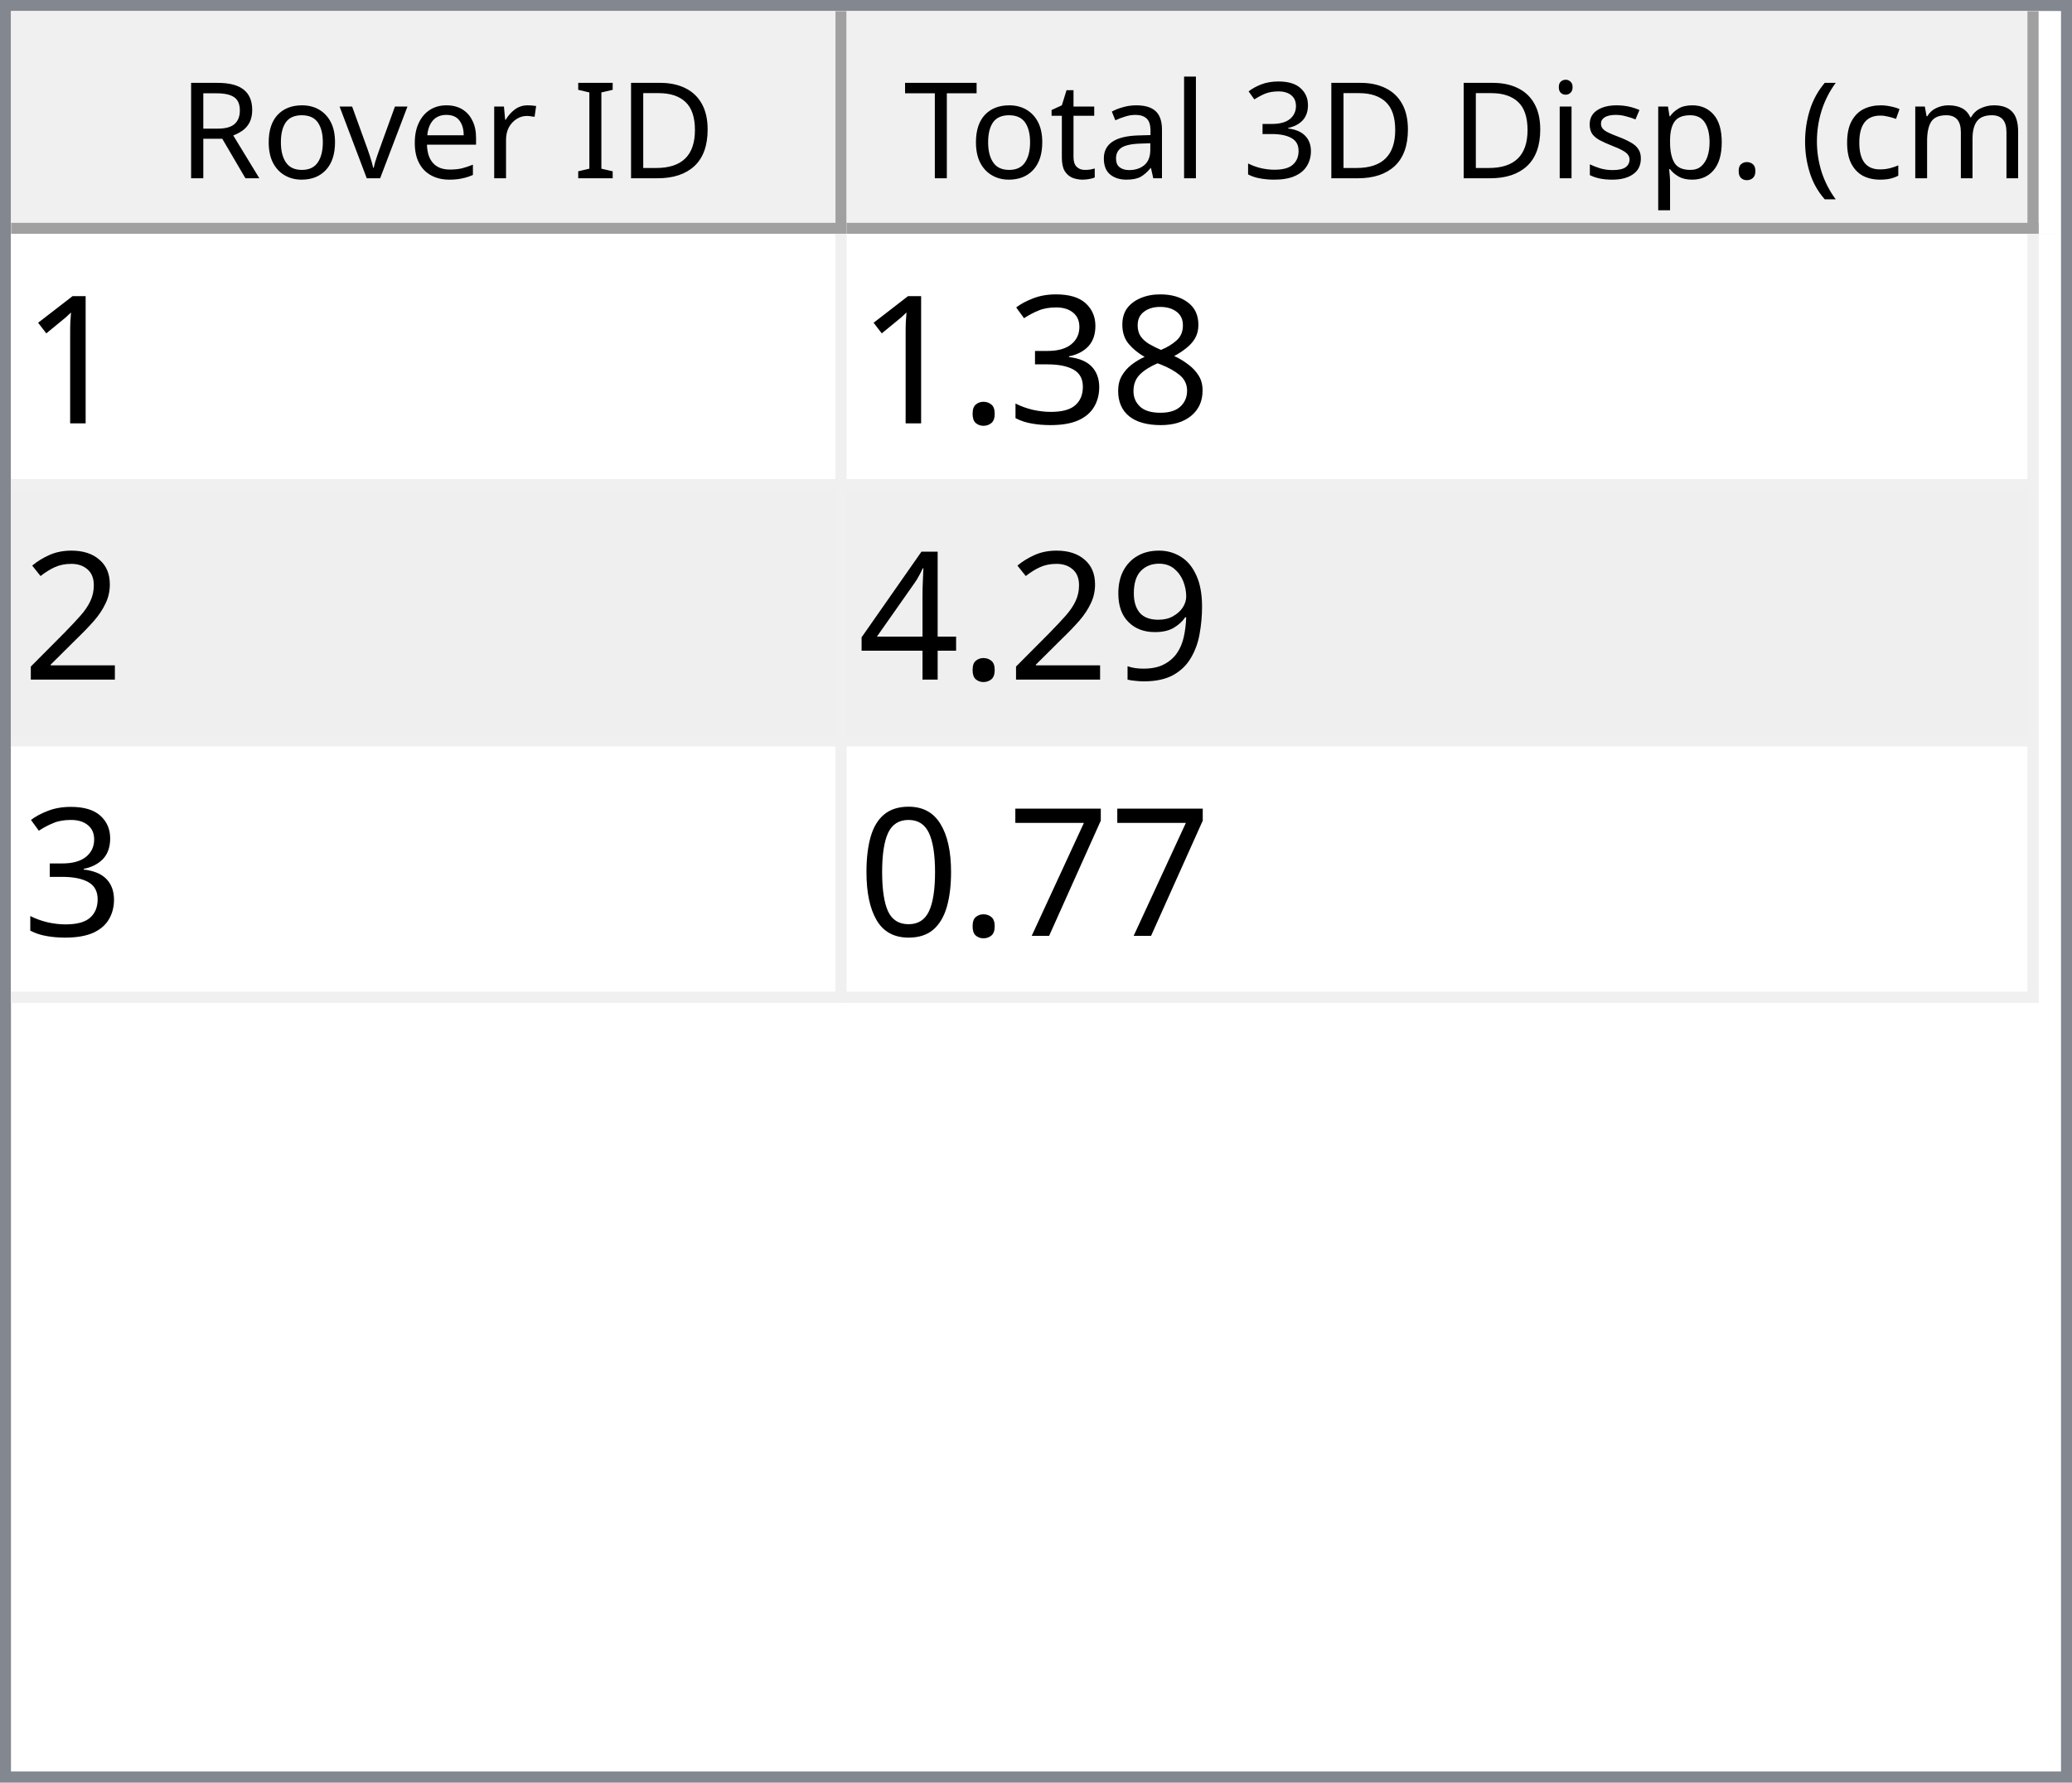
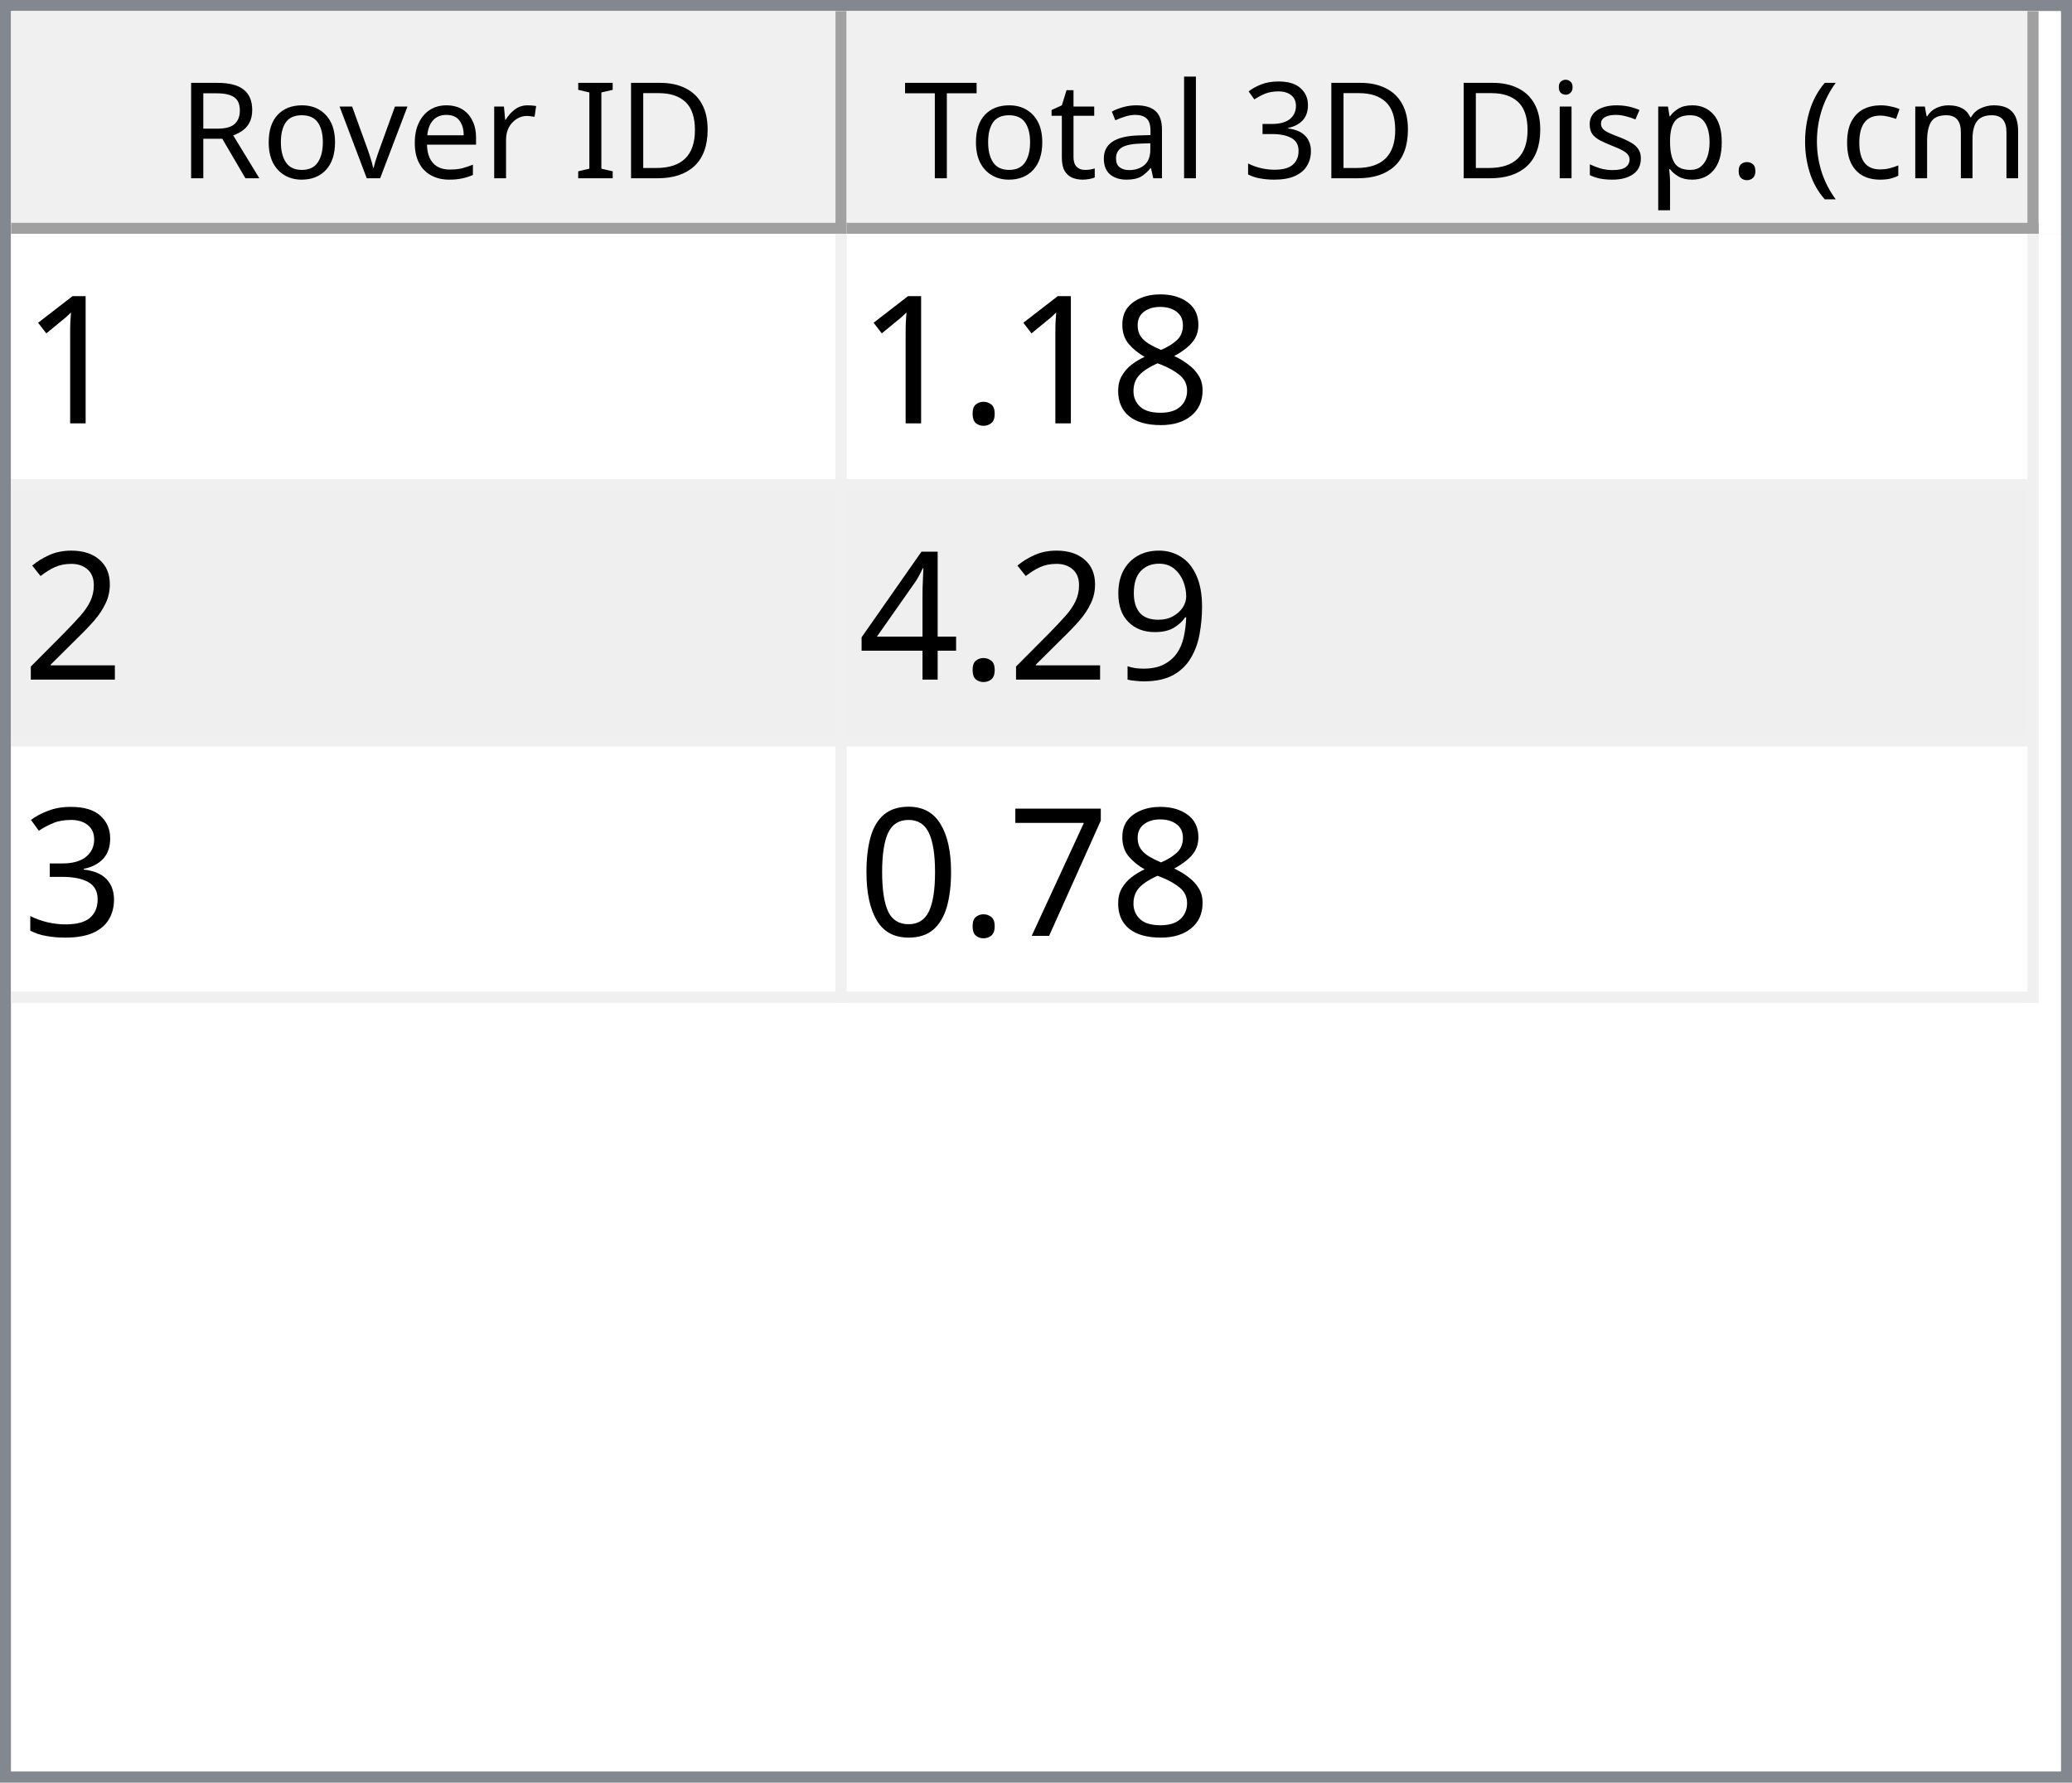
<svg xmlns="http://www.w3.org/2000/svg" style="fill-opacity:1; color-rendering:auto; color-interpolation:auto; text-rendering:auto; stroke:black; stroke-linecap:square; stroke-miterlimit:10; shape-rendering:auto; stroke-opacity:1; fill:black; stroke-dasharray:none; font-weight:normal; stroke-width:1; font-family:'Dialog'; font-style:normal; stroke-linejoin:miter; font-size:12px; stroke-dashoffset:0; image-rendering:auto;" width="186" height="160">
  <defs id="genericDefs" />
  <g>
    <defs id="defs1">
      <clipPath clipPathUnits="userSpaceOnUse" id="clipPath1">
        <path d="M0 0 L186 0 L186 160 L0 160 L0 0 Z" />
      </clipPath>
      <clipPath clipPathUnits="userSpaceOnUse" id="clipPath2">
        <path d="M0 0 L0 160 L186 160 L186 0 Z" />
      </clipPath>
      <clipPath clipPathUnits="userSpaceOnUse" id="clipPath3">
        <path d="M0 0 L0 20 L184 20 L184 0 Z" />
      </clipPath>
      <clipPath clipPathUnits="userSpaceOnUse" id="clipPath4">
        <path d="M0 0 L0 20 L75 20 L75 0 Z" />
      </clipPath>
      <clipPath clipPathUnits="userSpaceOnUse" id="clipPath5">
        <path d="M1 1 L1 19 L74 19 L74 1 Z" />
      </clipPath>
      <clipPath clipPathUnits="userSpaceOnUse" id="clipPath6">
        <path d="M0 0 L0 18 L73 18 L73 0 Z" />
      </clipPath>
      <clipPath clipPathUnits="userSpaceOnUse" id="clipPath7">
        <path d="M-0.5 -0.5 L-0.5 19.5 L74.5 19.5 L74.5 -0.5 Z" />
      </clipPath>
      <clipPath clipPathUnits="userSpaceOnUse" id="clipPath8">
        <path d="M0 0 L0 20 L107 20 L107 0 Z" />
      </clipPath>
      <clipPath clipPathUnits="userSpaceOnUse" id="clipPath9">
        <path d="M1 1 L1 19 L106 19 L106 1 Z" />
      </clipPath>
      <clipPath clipPathUnits="userSpaceOnUse" id="clipPath10">
        <path d="M0 0 L0 18 L105 18 L105 0 Z" />
      </clipPath>
      <clipPath clipPathUnits="userSpaceOnUse" id="clipPath11">
        <path d="M-0.5 -0.5 L-0.5 19.5 L106.5 19.5 L106.5 -0.5 Z" />
      </clipPath>
      <clipPath clipPathUnits="userSpaceOnUse" id="clipPath12">
        <path d="M0 0 L0 138 L184 138 L184 0 Z" />
      </clipPath>
      <clipPath clipPathUnits="userSpaceOnUse" id="clipPath13">
        <path d="M0 0 L0 69 L182 69 L182 0 Z" />
      </clipPath>
      <clipPath clipPathUnits="userSpaceOnUse" id="clipPath14">
        <path d="M-0.5 -0.5 L-0.5 68.5 L181.5 68.5 L181.5 -0.5 Z" />
      </clipPath>
      <clipPath clipPathUnits="userSpaceOnUse" id="clipPath15">
        <path d="M0 0 L0 22 L74 22 L74 0 Z" />
      </clipPath>
      <clipPath clipPathUnits="userSpaceOnUse" id="clipPath16">
        <path d="M0 0 L0 22 L106 22 L106 0 Z" />
      </clipPath>
      <font horiz-adv-x="64.551" id="font1">
        <font-face ascent="107.91" descent="25.098" units-per-em="100" style="font-style:normal; font-family:Segoe UI; font-weight:normal;" />
        <missing-glyph horiz-adv-x="64.551" d="M8.109 0 L8.109 68.266 L56.453 68.266 L56.453 0 L8.109 0 ZM15.328 7.234 L49.219 7.234 L49.219 61.031 L15.328 61.031 L15.328 7.234 Z" />
        <glyph unicode="D" horiz-adv-x="70.117" d="M9.188 0 L9.188 70.016 L28.516 70.016 Q65.531 70.016 65.531 35.891 Q65.531 19.672 55.25 9.836 Q44.969 0 27.734 0 L9.188 0 ZM17.391 62.594 L17.391 7.422 L27.828 7.422 Q41.609 7.422 49.273 14.797 Q56.938 22.172 56.938 35.688 Q56.938 62.594 28.328 62.594 L17.391 62.594 Z" />
        <glyph unicode="I" horiz-adv-x="26.611" d="M17.391 0 L9.188 0 L9.188 70.016 L17.391 70.016 L17.391 0 Z" />
        <glyph unicode=" " horiz-adv-x="27.393" d="" />
        <glyph unicode="r" horiz-adv-x="34.766" d="M34.188 41.891 Q32.078 43.5 28.125 43.5 Q23 43.5 19.555 38.672 Q16.109 33.844 16.109 25.484 L16.109 0 L8.109 0 L8.109 50 L16.109 50 L16.109 39.703 L16.312 39.703 Q18.016 44.969 21.531 47.922 Q25.047 50.875 29.391 50.875 Q32.516 50.875 34.188 50.203 L34.188 41.891 Z" />
        <glyph unicode="e" horiz-adv-x="52.295" d="M48.297 23 L12.984 23 Q13.188 14.656 17.484 10.109 Q21.781 5.562 29.297 5.562 Q37.75 5.562 44.828 11.141 L44.828 3.609 Q38.234 -1.172 27.391 -1.172 Q16.797 -1.172 10.742 5.641 Q4.688 12.453 4.688 24.812 Q4.688 36.469 11.305 43.82 Q17.922 51.172 27.734 51.172 Q37.547 51.172 42.922 44.828 Q48.297 38.484 48.297 27.203 L48.297 23 ZM40.094 29.781 Q40.047 36.719 36.75 40.578 Q33.453 44.438 27.594 44.438 Q21.922 44.438 17.969 40.383 Q14.016 36.328 13.094 29.781 L40.094 29.781 Z" />
        <glyph unicode="v" horiz-adv-x="47.9" d="M47.406 50 L27.484 0 L19.625 0 L0.688 50 L9.469 50 L22.172 13.672 Q23.578 9.672 23.922 6.688 L24.125 6.688 Q24.609 10.453 25.688 13.484 L38.969 50 L47.406 50 Z" />
        <glyph unicode="o" horiz-adv-x="58.594" d="M29 -1.172 Q17.922 -1.172 11.305 5.836 Q4.688 12.844 4.688 24.422 Q4.688 37.016 11.57 44.094 Q18.453 51.172 30.172 51.172 Q41.359 51.172 47.633 44.289 Q53.906 37.406 53.906 25.203 Q53.906 13.234 47.141 6.031 Q40.375 -1.172 29 -1.172 ZM29.594 44.438 Q21.875 44.438 17.383 39.188 Q12.891 33.938 12.891 24.703 Q12.891 15.828 17.43 10.695 Q21.969 5.562 29.594 5.562 Q37.359 5.562 41.531 10.594 Q45.703 15.625 45.703 24.906 Q45.703 34.281 41.531 39.359 Q37.359 44.438 29.594 44.438 Z" />
        <glyph unicode="R" horiz-adv-x="59.814" d="M59.375 0 L49.609 0 L37.891 19.625 Q36.281 22.359 34.766 24.289 Q33.25 26.219 31.664 27.438 Q30.078 28.656 28.25 29.219 Q26.422 29.781 24.125 29.781 L17.391 29.781 L17.391 0 L9.188 0 L9.188 70.016 L30.078 70.016 Q34.672 70.016 38.555 68.867 Q42.438 67.719 45.289 65.375 Q48.141 63.031 49.758 59.547 Q51.375 56.062 51.375 51.375 Q51.375 47.703 50.273 44.656 Q49.172 41.609 47.148 39.211 Q45.125 36.812 42.266 35.133 Q39.406 33.453 35.844 32.516 L35.844 32.328 Q37.594 31.547 38.891 30.547 Q40.188 29.547 41.359 28.18 Q42.531 26.812 43.68 25.078 Q44.828 23.344 46.234 21.047 L59.375 0 ZM17.391 62.594 L17.391 37.203 L28.516 37.203 Q31.594 37.203 34.203 38.133 Q36.812 39.062 38.719 40.797 Q40.625 42.531 41.703 45.047 Q42.781 47.562 42.781 50.688 Q42.781 56.297 39.141 59.445 Q35.5 62.594 28.609 62.594 L17.391 62.594 Z" />
        <glyph unicode=")" horiz-adv-x="30.176" d="M8.297 -15.922 L1.172 -15.922 Q16.406 2.344 16.406 26.812 Q16.406 51.469 1.078 70.016 L8.297 70.016 Q23.531 52.156 23.531 26.703 Q23.531 1.375 8.297 -15.922 Z" />
        <glyph unicode="m" horiz-adv-x="86.133" d="M79.109 0 L71.094 0 L71.094 28.719 Q71.094 37.016 68.531 40.727 Q65.969 44.438 59.906 44.438 Q54.781 44.438 51.195 39.75 Q47.609 35.062 47.609 28.516 L47.609 0 L39.594 0 L39.594 29.688 Q39.594 44.438 28.219 44.438 Q22.953 44.438 19.531 40.016 Q16.109 35.594 16.109 28.516 L16.109 0 L8.109 0 L8.109 50 L16.109 50 L16.109 42.094 L16.312 42.094 Q21.625 51.172 31.844 51.172 Q36.969 51.172 40.773 48.312 Q44.578 45.453 46 40.828 Q51.562 51.172 62.594 51.172 Q79.109 51.172 79.109 30.812 L79.109 0 Z" />
        <glyph unicode="c" horiz-adv-x="46.191" d="M42.188 2.297 Q36.422 -1.172 28.516 -1.172 Q17.828 -1.172 11.258 5.789 Q4.688 12.75 4.688 23.828 Q4.688 36.188 11.766 43.68 Q18.844 51.172 30.672 51.172 Q37.25 51.172 42.281 48.734 L42.281 40.531 Q36.719 44.438 30.375 44.438 Q22.703 44.438 17.797 38.945 Q12.891 33.453 12.891 24.516 Q12.891 15.719 17.508 10.641 Q22.125 5.562 29.891 5.562 Q36.422 5.562 42.188 9.906 L42.188 2.297 Z" />
        <glyph unicode="(" horiz-adv-x="30.176" d="M29.109 -15.922 L21.969 -15.922 Q6.844 1.375 6.844 26.703 Q6.844 52.156 21.969 70.016 L29.203 70.016 Q13.875 51.469 13.875 26.812 Q13.875 2.344 29.109 -15.922 Z" />
        <glyph unicode="." horiz-adv-x="21.68" d="M10.891 -1.078 Q8.641 -1.078 7.055 0.539 Q5.469 2.156 5.469 4.391 Q5.469 6.641 7.055 8.273 Q8.641 9.906 10.891 9.906 Q13.188 9.906 14.797 8.273 Q16.406 6.641 16.406 4.391 Q16.406 2.156 14.797 0.539 Q13.188 -1.078 10.891 -1.078 Z" />
        <glyph unicode="p" horiz-adv-x="58.789" d="M16.312 7.234 L16.109 7.234 L16.109 -23 L8.109 -23 L8.109 50 L16.109 50 L16.109 41.219 L16.312 41.219 Q22.219 51.172 33.594 51.172 Q43.266 51.172 48.688 44.461 Q54.109 37.75 54.109 26.469 Q54.109 13.922 48 6.375 Q41.891 -1.172 31.297 -1.172 Q21.578 -1.172 16.312 7.234 ZM16.109 27.391 L16.109 20.406 Q16.109 14.203 20.141 9.883 Q24.172 5.562 30.375 5.562 Q37.641 5.562 41.773 11.133 Q45.906 16.703 45.906 26.609 Q45.906 34.969 42.047 39.703 Q38.188 44.438 31.594 44.438 Q24.609 44.438 20.359 39.578 Q16.109 34.719 16.109 27.391 Z" />
        <glyph unicode="s" horiz-adv-x="42.432" d="M5.078 1.812 L5.078 10.406 Q11.625 5.562 19.484 5.562 Q30.031 5.562 30.031 12.594 Q30.031 14.594 29.125 15.992 Q28.219 17.391 26.68 18.461 Q25.141 19.531 23.07 20.383 Q21 21.234 18.609 22.172 Q15.281 23.484 12.766 24.828 Q10.25 26.172 8.57 27.859 Q6.891 29.547 6.031 31.695 Q5.172 33.844 5.172 36.719 Q5.172 40.234 6.789 42.945 Q8.406 45.656 11.086 47.484 Q13.766 49.312 17.211 50.242 Q20.656 51.172 24.312 51.172 Q30.812 51.172 35.938 48.922 L35.938 40.828 Q30.422 44.438 23.25 44.438 Q21 44.438 19.195 43.922 Q17.391 43.406 16.094 42.477 Q14.797 41.547 14.086 40.258 Q13.375 38.969 13.375 37.406 Q13.375 35.453 14.086 34.133 Q14.797 32.812 16.164 31.789 Q17.531 30.766 19.484 29.938 Q21.438 29.109 23.922 28.125 Q27.25 26.859 29.883 25.516 Q32.516 24.172 34.375 22.484 Q36.234 20.797 37.234 18.602 Q38.234 16.406 38.234 13.375 Q38.234 9.672 36.602 6.938 Q34.969 4.203 32.234 2.398 Q29.5 0.594 25.93 -0.289 Q22.359 -1.172 18.453 -1.172 Q10.75 -1.172 5.078 1.812 Z" />
        <glyph unicode="i" horiz-adv-x="24.219" d="M12.203 62.703 Q10.062 62.703 8.547 64.164 Q7.031 65.625 7.031 67.875 Q7.031 70.125 8.547 71.609 Q10.062 73.094 12.203 73.094 Q14.406 73.094 15.945 71.609 Q17.484 70.125 17.484 67.875 Q17.484 65.719 15.945 64.211 Q14.406 62.703 12.203 62.703 ZM16.109 0 L8.109 0 L8.109 50 L16.109 50 L16.109 0 Z" />
        <glyph unicode="3" horiz-adv-x="53.906" d="M46.531 19.828 Q46.531 15.094 44.75 11.211 Q42.969 7.328 39.719 4.57 Q36.469 1.812 31.93 0.297 Q27.391 -1.219 21.922 -1.219 Q11.922 -1.219 6 2.594 L6 11.188 Q13.094 5.609 22.219 5.609 Q25.875 5.609 28.828 6.539 Q31.781 7.469 33.906 9.227 Q36.031 10.984 37.18 13.477 Q38.328 15.969 38.328 19.094 Q38.328 32.812 18.797 32.812 L12.984 32.812 L12.984 39.594 L18.5 39.594 Q35.797 39.594 35.797 52.484 Q35.797 64.406 22.609 64.406 Q15.188 64.406 8.688 59.422 L8.688 67.188 Q15.375 71.188 24.609 71.188 Q29 71.188 32.57 69.969 Q36.141 68.75 38.68 66.555 Q41.219 64.359 42.609 61.281 Q44 58.203 44 54.5 Q44 40.672 30.031 36.719 L30.031 36.531 Q33.594 36.141 36.625 34.797 Q39.656 33.453 41.852 31.305 Q44.047 29.156 45.289 26.25 Q46.531 23.344 46.531 19.828 Z" />
        <glyph unicode="l" horiz-adv-x="24.219" d="M16.109 0 L8.109 0 L8.109 74.031 L16.109 74.031 L16.109 0 Z" />
        <glyph unicode="a" horiz-adv-x="50.879" d="M43.891 0 L35.891 0 L35.891 7.812 L35.688 7.812 Q30.469 -1.172 20.312 -1.172 Q12.844 -1.172 8.617 2.781 Q4.391 6.734 4.391 13.281 Q4.391 27.297 20.906 29.594 L35.891 31.688 Q35.891 44.438 25.594 44.438 Q16.547 44.438 9.281 38.281 L9.281 46.484 Q16.656 51.172 26.266 51.172 Q43.891 51.172 43.891 32.516 L43.891 0 ZM35.891 25.297 L23.828 23.641 Q18.266 22.859 15.43 20.875 Q12.594 18.891 12.594 13.875 Q12.594 10.203 15.211 7.883 Q17.828 5.562 22.172 5.562 Q28.125 5.562 32.008 9.742 Q35.891 13.922 35.891 20.312 L35.891 25.297 Z" />
        <glyph unicode="t" horiz-adv-x="33.887" d="M31.297 0.484 Q28.469 -1.078 23.828 -1.078 Q10.688 -1.078 10.688 13.578 L10.688 43.172 L2.094 43.172 L2.094 50 L10.688 50 L10.688 62.203 L18.703 64.797 L18.703 50 L31.297 50 L31.297 43.172 L18.703 43.172 L18.703 14.984 Q18.703 9.969 20.414 7.82 Q22.125 5.672 26.078 5.672 Q29.109 5.672 31.297 7.328 L31.297 0.484 Z" />
        <glyph unicode="T" horiz-adv-x="52.393" d="M50.594 62.594 L30.375 62.594 L30.375 0 L22.172 0 L22.172 62.594 L2 62.594 L2 70.016 L50.594 70.016 L50.594 62.594 Z" />
      </font>
      <font horiz-adv-x="75.0" id="font2">
        <font-face ascent="100.537" descent="21.973" units-per-em="100" style="font-style:normal; font-family:sans-serif; font-weight:normal;" />
        <missing-glyph horiz-adv-x="75.0" d="M12.5 0 L12.5 62.5 L62.5 62.5 L62.5 0 L12.5 0 ZM14.062 1.562 L60.938 1.562 L60.938 60.938 L14.062 60.938 L14.062 1.562 Z" />
        <glyph unicode="1" horiz-adv-x="55.615" d="M37.25 0 L28.469 0 L28.469 56 Q25.297 52.984 20.141 49.953 Q14.984 46.922 10.891 45.406 L10.891 53.906 Q18.266 57.375 23.781 62.305 Q29.297 67.234 31.594 71.875 L37.25 71.875 L37.25 0 Z" />
        <glyph unicode="8" horiz-adv-x="55.615" d="M17.672 38.812 Q12.203 40.828 9.57 44.539 Q6.938 48.25 6.938 53.422 Q6.938 61.234 12.555 66.555 Q18.172 71.875 27.484 71.875 Q36.859 71.875 42.578 66.43 Q48.297 60.984 48.297 53.172 Q48.297 48.188 45.68 44.508 Q43.062 40.828 37.75 38.812 Q44.344 36.672 47.781 31.883 Q51.219 27.094 51.219 20.453 Q51.219 11.281 44.727 5.031 Q38.234 -1.219 27.641 -1.219 Q17.047 -1.219 10.547 5.055 Q4.047 11.328 4.047 20.703 Q4.047 27.688 7.594 32.398 Q11.141 37.109 17.672 38.812 ZM15.922 53.719 Q15.922 48.641 19.195 45.414 Q22.469 42.188 27.688 42.188 Q32.766 42.188 36.016 45.383 Q39.266 48.578 39.266 53.219 Q39.266 58.062 35.914 61.359 Q32.562 64.656 27.594 64.656 Q22.562 64.656 19.242 61.43 Q15.922 58.203 15.922 53.719 ZM13.094 20.656 Q13.094 16.891 14.875 13.375 Q16.656 9.859 20.172 7.93 Q23.688 6 27.734 6 Q34.031 6 38.133 10.055 Q42.234 14.109 42.234 20.359 Q42.234 26.703 38.016 30.859 Q33.797 35.016 27.438 35.016 Q21.234 35.016 17.164 30.914 Q13.094 26.812 13.094 20.656 Z" />
-         <glyph unicode="3" horiz-adv-x="55.615" d="M4.203 18.891 L12.984 20.062 Q14.5 12.594 18.141 9.297 Q21.781 6 27 6 Q33.203 6 37.477 10.297 Q41.75 14.594 41.75 20.953 Q41.75 27 37.797 30.93 Q33.844 34.859 27.734 34.859 Q25.25 34.859 21.531 33.891 L22.516 41.609 Q23.391 41.5 23.922 41.5 Q29.547 41.5 34.039 44.43 Q38.531 47.359 38.531 53.469 Q38.531 58.297 35.258 61.477 Q31.984 64.656 26.812 64.656 Q21.688 64.656 18.266 61.43 Q14.844 58.203 13.875 51.766 L5.078 53.328 Q6.688 62.156 12.398 67.016 Q18.109 71.875 26.609 71.875 Q32.469 71.875 37.398 69.359 Q42.328 66.844 44.945 62.5 Q47.562 58.156 47.562 53.266 Q47.562 48.641 45.07 44.828 Q42.578 41.016 37.703 38.766 Q44.047 37.312 47.562 32.695 Q51.078 28.078 51.078 21.141 Q51.078 11.766 44.242 5.25 Q37.406 -1.266 26.953 -1.266 Q17.531 -1.266 11.305 4.352 Q5.078 9.969 4.203 18.891 Z" />
        <glyph unicode="." horiz-adv-x="27.783" d="M9.078 0 L9.078 10.016 L19.094 10.016 L19.094 0 L9.078 0 Z" />
        <glyph unicode="2" horiz-adv-x="55.615" d="M50.344 8.453 L50.344 0 L3.031 0 Q2.938 3.172 4.047 6.109 Q5.859 10.938 9.836 15.625 Q13.812 20.312 21.344 26.469 Q33.016 36.031 37.117 41.625 Q41.219 47.219 41.219 52.203 Q41.219 57.422 37.477 61.008 Q33.734 64.594 27.734 64.594 Q21.391 64.594 17.578 60.789 Q13.766 56.984 13.719 50.25 L4.688 51.172 Q5.609 61.281 11.664 66.578 Q17.719 71.875 27.938 71.875 Q38.234 71.875 44.242 66.164 Q50.25 60.453 50.25 52 Q50.25 47.703 48.492 43.555 Q46.734 39.406 42.656 34.812 Q38.578 30.219 29.109 22.219 Q21.188 15.578 18.945 13.211 Q16.703 10.844 15.234 8.453 L50.344 8.453 Z" />
        <glyph unicode="9" horiz-adv-x="55.615" d="M5.469 16.547 L13.922 17.328 Q14.984 11.375 18.016 8.688 Q21.047 6 25.781 6 Q29.828 6 32.883 7.859 Q35.938 9.719 37.891 12.82 Q39.844 15.922 41.164 21.195 Q42.484 26.469 42.484 31.938 Q42.484 32.516 42.438 33.688 Q39.797 29.5 35.234 26.883 Q30.672 24.266 25.344 24.266 Q16.453 24.266 10.305 30.711 Q4.156 37.156 4.156 47.703 Q4.156 58.594 10.578 65.234 Q17 71.875 26.656 71.875 Q33.641 71.875 39.43 68.117 Q45.219 64.359 48.219 57.398 Q51.219 50.438 51.219 37.25 Q51.219 23.531 48.242 15.406 Q45.266 7.281 39.383 3.031 Q33.5 -1.219 25.594 -1.219 Q17.188 -1.219 11.867 3.445 Q6.547 8.109 5.469 16.547 ZM41.453 48.141 Q41.453 55.719 37.43 60.156 Q33.406 64.594 27.734 64.594 Q21.875 64.594 17.531 59.812 Q13.188 55.031 13.188 47.406 Q13.188 40.578 17.312 36.305 Q21.438 32.031 27.484 32.031 Q33.594 32.031 37.523 36.305 Q41.453 40.578 41.453 48.141 Z" />
        <glyph unicode="4" horiz-adv-x="55.615" d="M32.328 0 L32.328 17.141 L1.266 17.141 L1.266 25.203 L33.938 71.578 L41.109 71.578 L41.109 25.203 L50.781 25.203 L50.781 17.141 L41.109 17.141 L41.109 0 L32.328 0 ZM32.328 25.203 L32.328 57.469 L9.906 25.203 L32.328 25.203 Z" />
+         <glyph unicode="3" horiz-adv-x="55.615" d="M4.203 18.891 L12.984 20.062 Q14.5 12.594 18.141 9.297 Q21.781 6 27 6 Q33.203 6 37.477 10.297 Q41.75 14.594 41.75 20.953 Q41.75 27 37.797 30.93 Q33.844 34.859 27.734 34.859 Q25.25 34.859 21.531 33.891 L22.516 41.609 Q23.391 41.5 23.922 41.5 Q29.547 41.5 34.039 44.43 Q38.531 47.359 38.531 53.469 Q38.531 58.297 35.258 61.477 Q31.984 64.656 26.812 64.656 Q21.688 64.656 18.266 61.43 Q14.844 58.203 13.875 51.766 L5.078 53.328 Q6.688 62.156 12.398 67.016 Q18.109 71.875 26.609 71.875 Q32.469 71.875 37.398 69.359 Q42.328 66.844 44.945 62.5 Q47.562 58.156 47.562 53.266 Q47.562 48.641 45.07 44.828 Q42.578 41.016 37.703 38.766 Q44.047 37.312 47.562 32.695 Q51.078 28.078 51.078 21.141 Q51.078 11.766 44.242 5.25 Q37.406 -1.266 26.953 -1.266 Q17.531 -1.266 11.305 4.352 Q5.078 9.969 4.203 18.891 Z" />
        <glyph unicode="7" horiz-adv-x="55.615" d="M4.734 62.203 L4.734 70.656 L51.078 70.656 L51.078 63.812 Q44.234 56.547 37.523 44.484 Q30.812 32.422 27.156 19.672 Q24.516 10.688 23.781 0 L14.75 0 Q14.891 8.453 18.062 20.414 Q21.234 32.375 27.172 43.484 Q33.109 54.594 39.797 62.203 L4.734 62.203 Z" />
        <glyph unicode="0" horiz-adv-x="55.615" d="M4.156 35.297 Q4.156 48 6.766 55.742 Q9.375 63.484 14.523 67.68 Q19.672 71.875 27.484 71.875 Q33.25 71.875 37.594 69.555 Q41.938 67.234 44.773 62.867 Q47.609 58.5 49.219 52.227 Q50.828 45.953 50.828 35.297 Q50.828 22.703 48.242 14.969 Q45.656 7.234 40.508 3.008 Q35.359 -1.219 27.484 -1.219 Q17.141 -1.219 11.234 6.203 Q4.156 15.141 4.156 35.297 ZM13.188 35.297 Q13.188 17.672 17.312 11.836 Q21.438 6 27.484 6 Q33.547 6 37.672 11.859 Q41.797 17.719 41.797 35.297 Q41.797 52.984 37.672 58.789 Q33.547 64.594 27.391 64.594 Q21.344 64.594 17.719 59.469 Q13.188 52.938 13.188 35.297 Z" />
      </font>
    </defs>
    <g style="fill:white; stroke:white;">
      <rect x="0" y="0" width="186" style="clip-path:url(#clipPath1); stroke:none;" height="160" />
    </g>
    <g style="fill:white; text-rendering:optimizeSpeed; color-rendering:optimizeSpeed; image-rendering:optimizeSpeed; shape-rendering:crispEdges; stroke:white; color-interpolation:sRGB;">
      <rect x="0" width="186" height="160" y="0" style="stroke:none;" />
      <path style="stroke:none;" d="M0 160 L186 160 L186 0 L0 0 Z" />
    </g>
    <g style="fill:rgb(240,240,240); font-family:'Segoe UI'; stroke:rgb(240,240,240);">
      <rect x="0" y="0" width="186" style="clip-path:url(#clipPath2); stroke:none;" height="160" />
    </g>
    <g style="fill:rgb(130,135,144); font-family:'Segoe UI'; stroke:rgb(130,135,144);">
      <path d="M0 0 L186 0 L186 160 L0 160 L0 0 ZM1 1 L185 1 L185 159 L1 159 L1 1 Z" style="fill-rule:evenodd; clip-path:url(#clipPath2); stroke:none;" />
    </g>
    <g style="fill:white; font-family:'Segoe UI'; stroke:white;" transform="translate(1,1)">
      <rect x="0" y="0" width="184" style="clip-path:url(#clipPath3); stroke:none;" height="20" />
    </g>
    <g style="fill:rgb(240,240,240); font-family:'Segoe UI'; stroke:rgb(240,240,240);" transform="translate(1,1)">
      <rect x="0" y="0" width="75" style="clip-path:url(#clipPath4); stroke:none;" height="20" />
    </g>
    <g style="font-family:'Segoe UI';" transform="translate(2,2)">
      <text x="14" xml:space="preserve" y="14" style="clip-path:url(#clipPath6); stroke:none;">Rover ID</text>
    </g>
    <g style="fill:rgb(160,160,160); font-family:'Segoe UI'; stroke:rgb(160,160,160); stroke-linejoin:bevel;" transform="translate(1.5,1.5)">
      <line x1="74" x2="74" y1="0" style="fill:none; clip-path:url(#clipPath7);" y2="19" />
    </g>
    <g style="fill:rgb(160,160,160); font-family:'Segoe UI'; stroke:rgb(160,160,160); stroke-linejoin:bevel;" transform="matrix(1,0,0,1,1,1) translate(0.5,0.5)">
      <line x1="0" x2="74" y1="19" style="fill:none; clip-path:url(#clipPath7);" y2="19" />
    </g>
    <g style="fill:rgb(240,240,240); font-family:'Segoe UI'; stroke:rgb(240,240,240);" transform="translate(76,1)">
      <rect x="0" y="0" width="107" style="clip-path:url(#clipPath8); stroke:none;" height="20" />
    </g>
    <g style="font-family:'Segoe UI';" transform="translate(77,2)">
      <text x="1" xml:space="preserve" y="14" style="clip-path:url(#clipPath10); stroke:none;"> Total 3D Disp. (cm)</text>
    </g>
    <g style="fill:rgb(160,160,160); font-family:'Segoe UI'; stroke:rgb(160,160,160); stroke-linejoin:bevel;" transform="translate(76.5,1.5)">
      <line x1="106" x2="106" y1="0" style="fill:none; clip-path:url(#clipPath11);" y2="19" />
    </g>
    <g style="fill:rgb(160,160,160); font-family:'Segoe UI'; stroke:rgb(160,160,160); stroke-linejoin:bevel;" transform="matrix(1,0,0,1,76,1) translate(0.5,0.5)">
      <line x1="0" x2="106" y1="19" style="fill:none; clip-path:url(#clipPath11);" y2="19" />
    </g>
    <g style="fill:white; font-family:'Segoe UI'; stroke:white;" transform="translate(1,21)">
      <rect x="0" y="0" width="184" style="clip-path:url(#clipPath12); stroke:none;" height="138" />
    </g>
    <g style="fill:rgb(240,240,240); font-size:16px; font-family:sans-serif; stroke:rgb(240,240,240);" transform="translate(1,21)">
      <rect x="0" y="0" width="182" style="clip-path:url(#clipPath13); stroke:none;" height="69" />
      <line transform="translate(0.5,0.5)" x1="0" x2="181" y1="22" style="clip-path:url(#clipPath14); fill:none; stroke-linejoin:bevel;" y2="22" />
    </g>
    <g transform="matrix(1,0,0,1,1,21) translate(0.5,0.5)" style="fill:rgb(240,240,240); font-size:16px; font-family:sans-serif; stroke:rgb(240,240,240); stroke-linejoin:bevel;">
      <line x1="0" x2="181" y1="45" style="fill:none; clip-path:url(#clipPath14);" y2="45" />
    </g>
    <g transform="matrix(1,0,0,1,1,21) translate(0.5,0.5)" style="fill:rgb(240,240,240); font-size:16px; font-family:sans-serif; stroke:rgb(240,240,240); stroke-linejoin:bevel;">
      <line x1="0" x2="181" y1="68" style="fill:none; clip-path:url(#clipPath14);" y2="68" />
    </g>
    <g transform="matrix(1,0,0,1,1,21) translate(0.5,0.5)" style="fill:rgb(240,240,240); font-size:16px; font-family:sans-serif; stroke:rgb(240,240,240); stroke-linejoin:bevel;">
      <line x1="74" x2="74" y1="0" style="fill:none; clip-path:url(#clipPath14);" y2="68" />
    </g>
    <g transform="matrix(1,0,0,1,1,21) translate(0.5,0.5)" style="fill:rgb(240,240,240); font-size:16px; font-family:sans-serif; stroke:rgb(240,240,240); stroke-linejoin:bevel;">
      <line x1="181" x2="181" y1="0" style="fill:none; clip-path:url(#clipPath14);" y2="68" />
    </g>
    <g style="fill:white; font-size:16px; font-family:sans-serif; stroke:white;" transform="matrix(1,0,0,1,1,21)">
      <rect x="0" y="0" width="74" style="clip-path:url(#clipPath15); stroke:none;" height="22" />
      <text x="1" y="17" style="fill:black; clip-path:url(#clipPath15); stroke:none;" xml:space="preserve">1</text>
    </g>
    <g style="fill:white; font-size:16px; font-family:sans-serif; stroke:white;" transform="matrix(1,0,0,1,1,21) translate(75,0)">
      <rect x="0" y="0" width="106" style="clip-path:url(#clipPath16); stroke:none;" height="22" />
-       <text x="1" y="17" style="fill:black; clip-path:url(#clipPath16); stroke:none;" xml:space="preserve">1.38</text>
+       <text x="1" y="17" style="fill:black; clip-path:url(#clipPath16); stroke:none;" xml:space="preserve">1.18</text>
    </g>
    <g style="fill:rgb(239,239,239); font-size:16px; font-family:sans-serif; stroke:rgb(239,239,239);" transform="matrix(1,0,0,1,1,21) translate(0,23)">
      <rect x="0" y="0" width="74" style="clip-path:url(#clipPath15); stroke:none;" height="22" />
      <text x="1" y="17" style="fill:black; clip-path:url(#clipPath15); stroke:none;" xml:space="preserve">2</text>
    </g>
    <g style="fill:rgb(239,239,239); font-size:16px; font-family:sans-serif; stroke:rgb(239,239,239);" transform="matrix(1,0,0,1,1,21) translate(75,23)">
      <rect x="0" y="0" width="106" style="clip-path:url(#clipPath16); stroke:none;" height="22" />
      <text x="1" y="17" style="fill:black; clip-path:url(#clipPath16); stroke:none;" xml:space="preserve">4.29</text>
    </g>
    <g style="fill:white; font-size:16px; font-family:sans-serif; stroke:white;" transform="matrix(1,0,0,1,1,21) translate(0,46)">
      <rect x="0" y="0" width="74" style="clip-path:url(#clipPath15); stroke:none;" height="22" />
      <text x="1" y="17" style="fill:black; clip-path:url(#clipPath15); stroke:none;" xml:space="preserve">3</text>
    </g>
    <g style="fill:white; font-size:16px; font-family:sans-serif; stroke:white;" transform="matrix(1,0,0,1,1,21) translate(75,46)">
      <rect x="0" y="0" width="106" style="clip-path:url(#clipPath16); stroke:none;" height="22" />
-       <text x="1" y="17" style="fill:black; clip-path:url(#clipPath16); stroke:none;" xml:space="preserve">0.77</text>
+       <text x="1" y="17" style="fill:black; clip-path:url(#clipPath16); stroke:none;" xml:space="preserve">0.78</text>
    </g>
  </g>
</svg>
